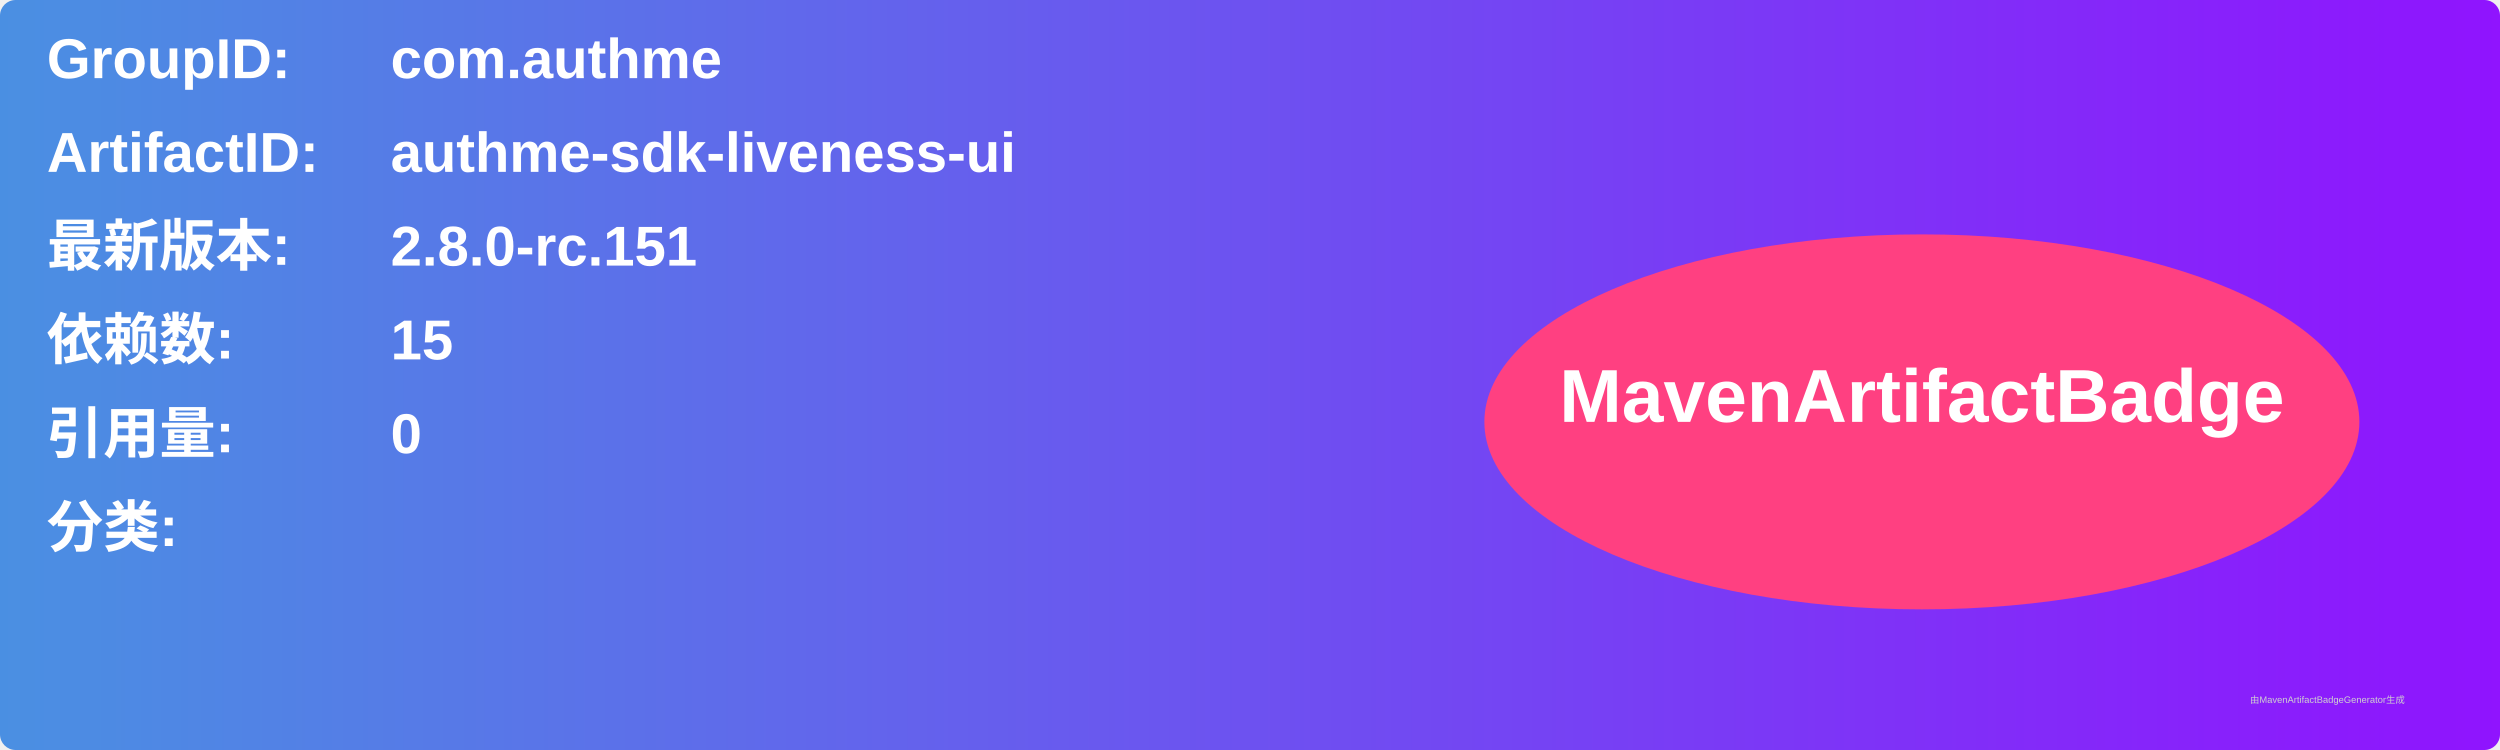
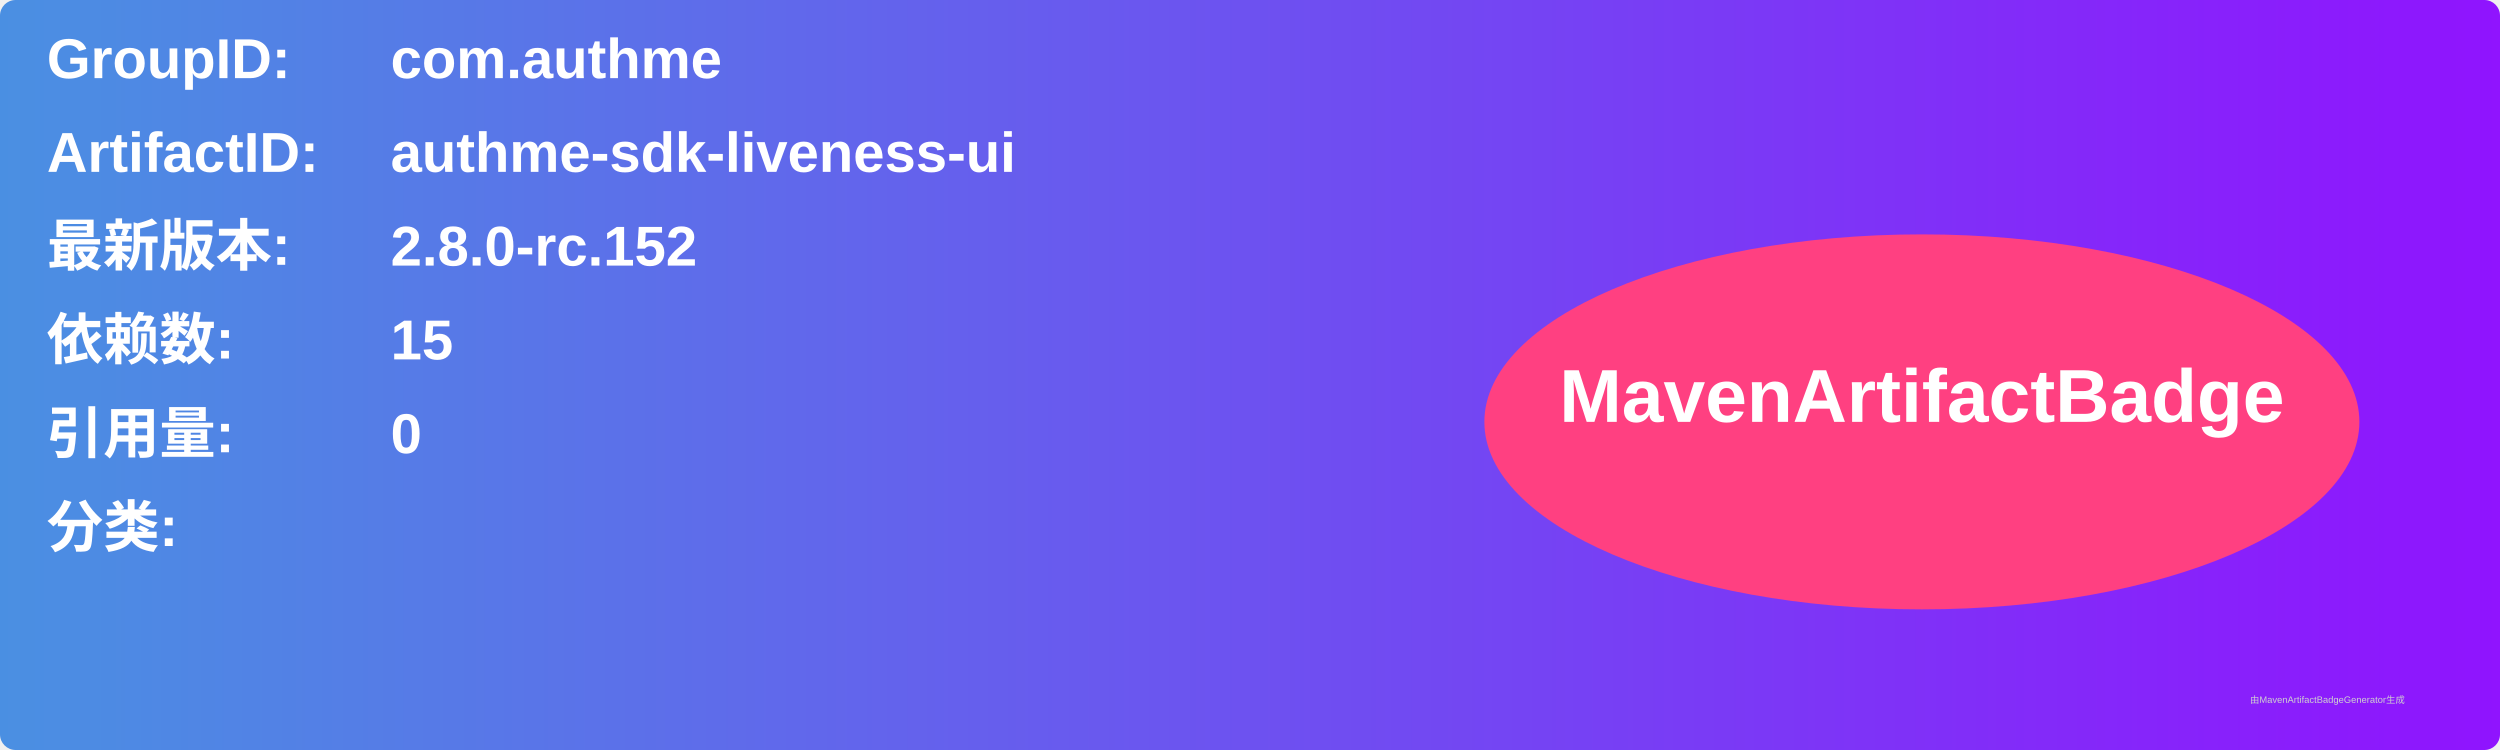
<svg xmlns="http://www.w3.org/2000/svg" width="800" height="240" viewBox="0 0 800 240">
  <linearGradient id="grad" x1="0%" y1="0%" x2="100%" y2="0%">
    <stop offset="0%" stop-color="#4a90e2" />
    <stop offset="100%" stop-color="#9013fe" />
  </linearGradient>
  <rect width="100%" height="100%" rx="5" ry="5" fill="url(#grad)" />
  <g transform="translate(15, 15)">
    <text x="0" y="10" font-family="Arial" font-size="18" fill="white" font-weight="bold" width="260">GroupID:</text>
    <text x="110" y="10" font-family="Arial" font-size="18" fill="white" font-weight="bold" width="460">com.authme</text>
    <text x="0" y="40" font-family="Arial" font-size="18" fill="white" font-weight="bold" width="260">ArtifactID:</text>
    <text x="110" y="40" font-family="Arial" font-size="18" fill="white" font-weight="bold" width="460">authme-sdk-liveness-ui</text>
    <text x="0" y="70" font-family="Arial" font-size="18" fill="white" font-weight="bold">最新版本:</text>
    <text x="110" y="70" font-family="Arial" font-size="18" fill="white" font-weight="bold">
-       <tspan font-weight="bold">2.8.0-rc.151</tspan>
+       <tspan font-weight="bold">2.8.0-rc.152</tspan>
    </text>
    <text x="0" y="100" font-family="Arial" font-size="18" fill="white" font-weight="bold">依赖数: </text>
    <text x="110" y="100" font-family="Arial" font-size="18" fill="white">
      <tspan font-weight="bold">15</tspan>
    </text>
    <text x="0" y="130" font-family="Arial" font-size="18" fill="white" font-weight="bold">引用量: </text>
    <text x="110" y="130" font-family="Arial" font-size="18" fill="white">
      <tspan font-weight="bold">0</tspan>
    </text>
    <text x="0" y="160" font-family="Arial" font-size="18" fill="white" font-weight="bold">分类:</text>
    <text x="10" y="190" font-family="Arial" font-size="10" fill="white">
      <tspan font-weight="bold" />
    </text>
    <ellipse cx="600" cy="120" rx="140" ry="60" fill="#ff4081" />
    <text x="600" y="120" text-anchor="middle" font-family="Arial" font-size="24" fill="white" font-weight="bold">MavenArtifactBadge</text>
  </g>
  <text x="720" y="225" font-family="Arial" font-size="3" fill="#d0d0d0">由MavenArtifactBadgeGenerator生成</text>
</svg>
